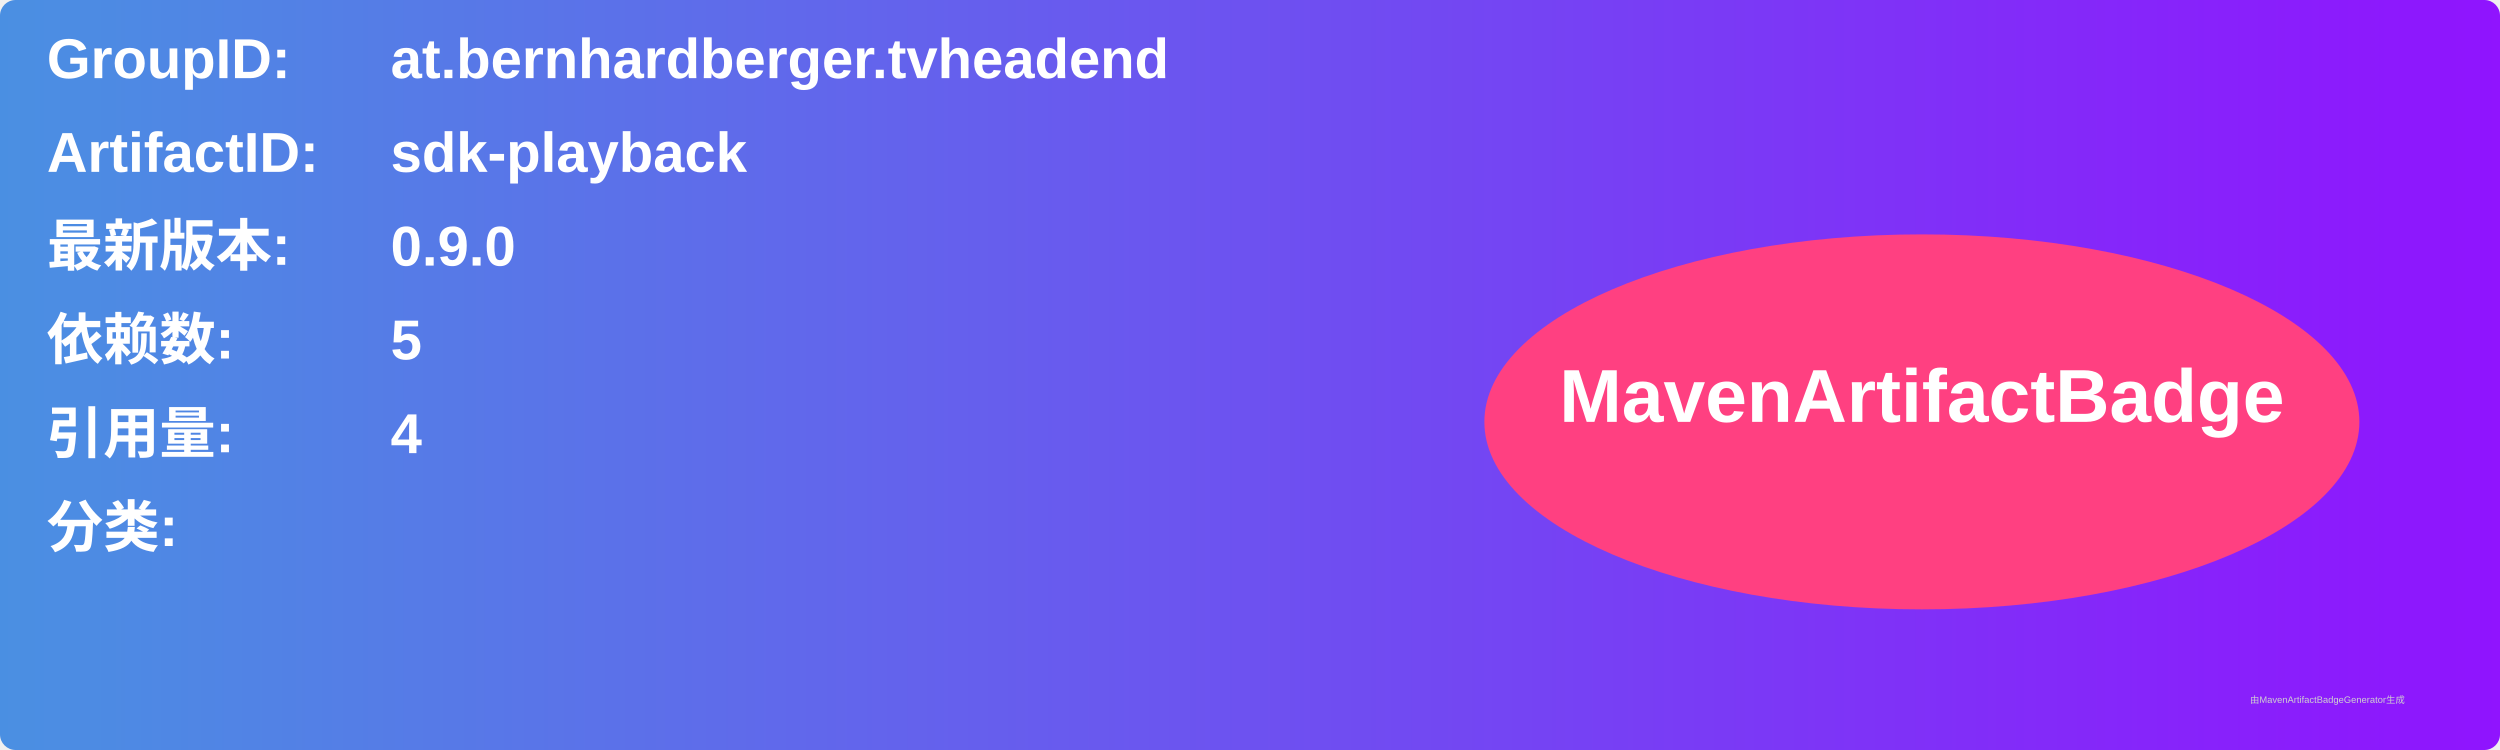
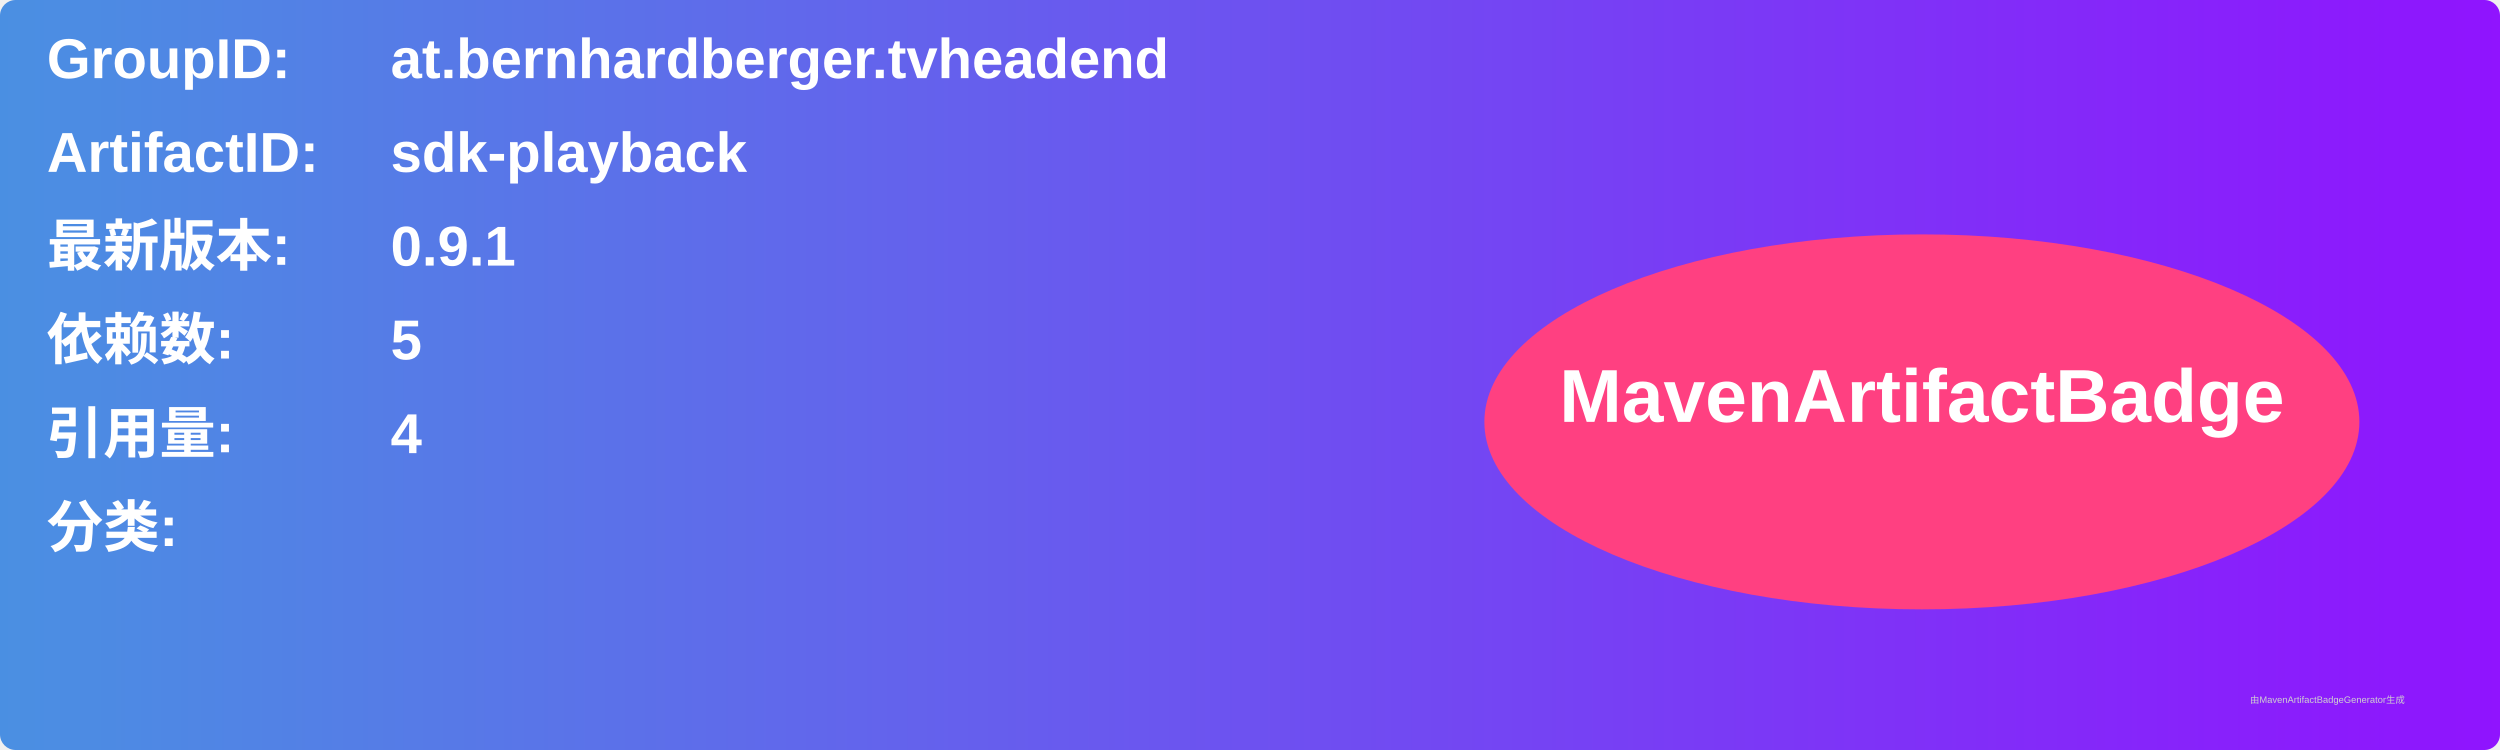
<svg xmlns="http://www.w3.org/2000/svg" width="800" height="240" viewBox="0 0 800 240">
  <linearGradient id="grad" x1="0%" y1="0%" x2="100%" y2="0%">
    <stop offset="0%" stop-color="#4a90e2" />
    <stop offset="100%" stop-color="#9013fe" />
  </linearGradient>
  <rect width="100%" height="100%" rx="5" ry="5" fill="url(#grad)" />
  <g transform="translate(15, 15)">
    <text x="0" y="10" font-family="Arial" font-size="18" fill="white" font-weight="bold" width="260">GroupID:</text>
    <text x="110" y="10" font-family="Arial" font-size="18" fill="white" font-weight="bold" width="460">at.bernhardberger.tvheadend</text>
    <text x="0" y="40" font-family="Arial" font-size="18" fill="white" font-weight="bold" width="260">ArtifactID:</text>
    <text x="110" y="40" font-family="Arial" font-size="18" fill="white" font-weight="bold" width="460">sdk-playback</text>
    <text x="0" y="70" font-family="Arial" font-size="18" fill="white" font-weight="bold">最新版本:</text>
    <text x="110" y="70" font-family="Arial" font-size="18" fill="white" font-weight="bold">
-       <tspan font-weight="bold">0.9.0</tspan>
+       <tspan font-weight="bold">0.9.1</tspan>
    </text>
    <text x="0" y="100" font-family="Arial" font-size="18" fill="white" font-weight="bold">依赖数: </text>
    <text x="110" y="100" font-family="Arial" font-size="18" fill="white">
      <tspan font-weight="bold">5</tspan>
    </text>
    <text x="0" y="130" font-family="Arial" font-size="18" fill="white" font-weight="bold">引用量: </text>
    <text x="110" y="130" font-family="Arial" font-size="18" fill="white">
      <tspan font-weight="bold">4</tspan>
    </text>
    <text x="0" y="160" font-family="Arial" font-size="18" fill="white" font-weight="bold">分类:</text>
    <text x="10" y="190" font-family="Arial" font-size="10" fill="white">
      <tspan font-weight="bold" />
    </text>
    <ellipse cx="600" cy="120" rx="140" ry="60" fill="#ff4081" />
    <text x="600" y="120" text-anchor="middle" font-family="Arial" font-size="24" fill="white" font-weight="bold">MavenArtifactBadge</text>
  </g>
  <text x="720" y="225" font-family="Arial" font-size="3" fill="#d0d0d0">由MavenArtifactBadgeGenerator生成</text>
</svg>
